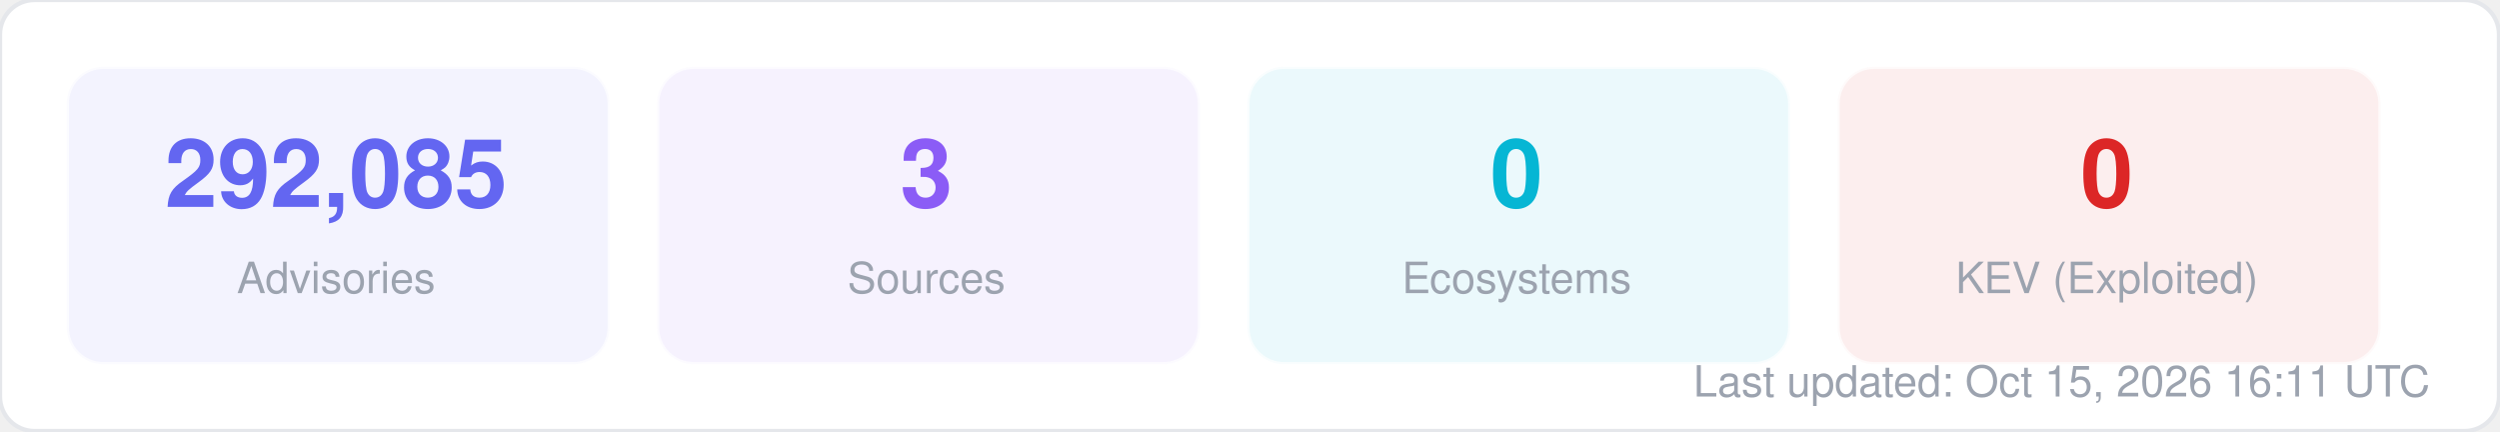
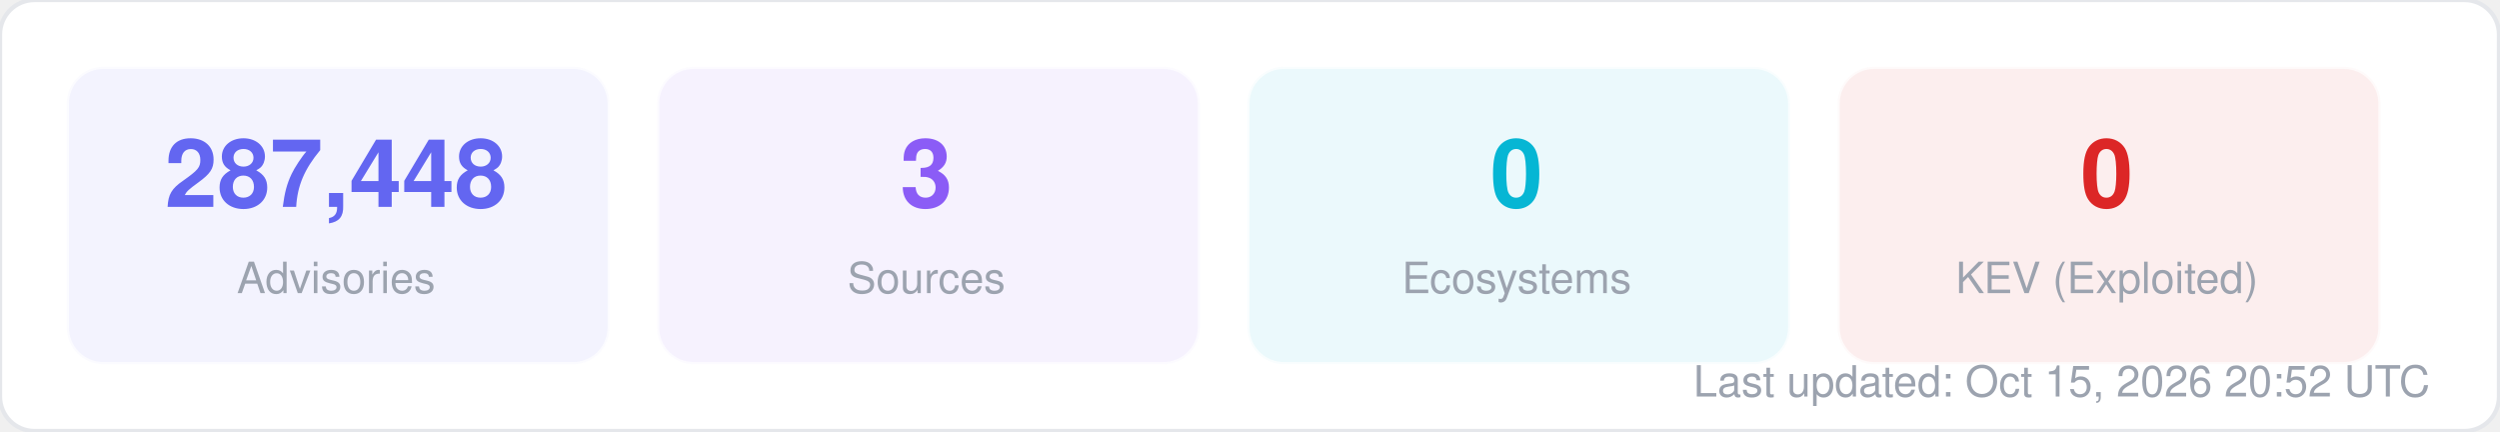
<svg xmlns="http://www.w3.org/2000/svg" width="580" height="100" viewBox="0 0 580 100" fill="none">
  <style>
  text { font-family: -apple-system, BlinkMacSystemFont, "Segoe UI", Helvetica, Arial, sans-serif; }
  .title { font-size: 14px; font-weight: 700; fill: #1f2937; }
  .label { font-size: 11px; fill: #6b7280; }
  .value { font-size: 11px; font-weight: 600; fill: #374151; }
  .big-number { font-size: 28px; font-weight: 800; fill: #111827; }
  .sub { font-size: 10px; fill: #9ca3af; }
</style>
  <rect width="580" height="100" rx="8" fill="#ffffff" stroke="#e5e7eb" stroke-width="1" />
  <rect x="16" y="16" width="125" height="68" rx="8" fill="#6366f1" opacity="0.08" stroke="#6366f1" stroke-width="1" stroke-opacity="0.3" />
-   <text x="78" y="48" text-anchor="middle" class="big-number" style="font-size:22px; fill:#6366f1">292,085</text>
+   <text x="78" y="48" text-anchor="middle" class="big-number" style="font-size:22px; fill:#6366f1">287,448</text>
  <text x="78" y="68" text-anchor="middle" class="sub">Advisories</text>
  <rect x="153" y="16" width="125" height="68" rx="8" fill="#8b5cf6" opacity="0.08" stroke="#8b5cf6" stroke-width="1" stroke-opacity="0.3" />
  <text x="215" y="48" text-anchor="middle" class="big-number" style="font-size:22px; fill:#8b5cf6">3</text>
  <text x="215" y="68" text-anchor="middle" class="sub">Sources</text>
  <rect x="290" y="16" width="125" height="68" rx="8" fill="#06b6d4" opacity="0.08" stroke="#06b6d4" stroke-width="1" stroke-opacity="0.3" />
  <text x="352" y="48" text-anchor="middle" class="big-number" style="font-size:22px; fill:#06b6d4">0</text>
  <text x="352" y="68" text-anchor="middle" class="sub">Ecosystems</text>
  <rect x="427" y="16" width="125" height="68" rx="8" fill="#dc2626" opacity="0.08" stroke="#dc2626" stroke-width="1" stroke-opacity="0.3" />
  <text x="489" y="48" text-anchor="middle" class="big-number" style="font-size:22px; fill:#dc2626">0</text>
  <text x="489" y="68" text-anchor="middle" class="sub">KEV (Exploited)</text>
-   <text x="564" y="92" text-anchor="end" class="sub">Last updated: Oct 15, 2026 16:11 UTC</text>
+   <text x="564" y="92" text-anchor="end" class="sub">Last updated: Oct 15, 2026 20:52 UTC</text>
</svg>
